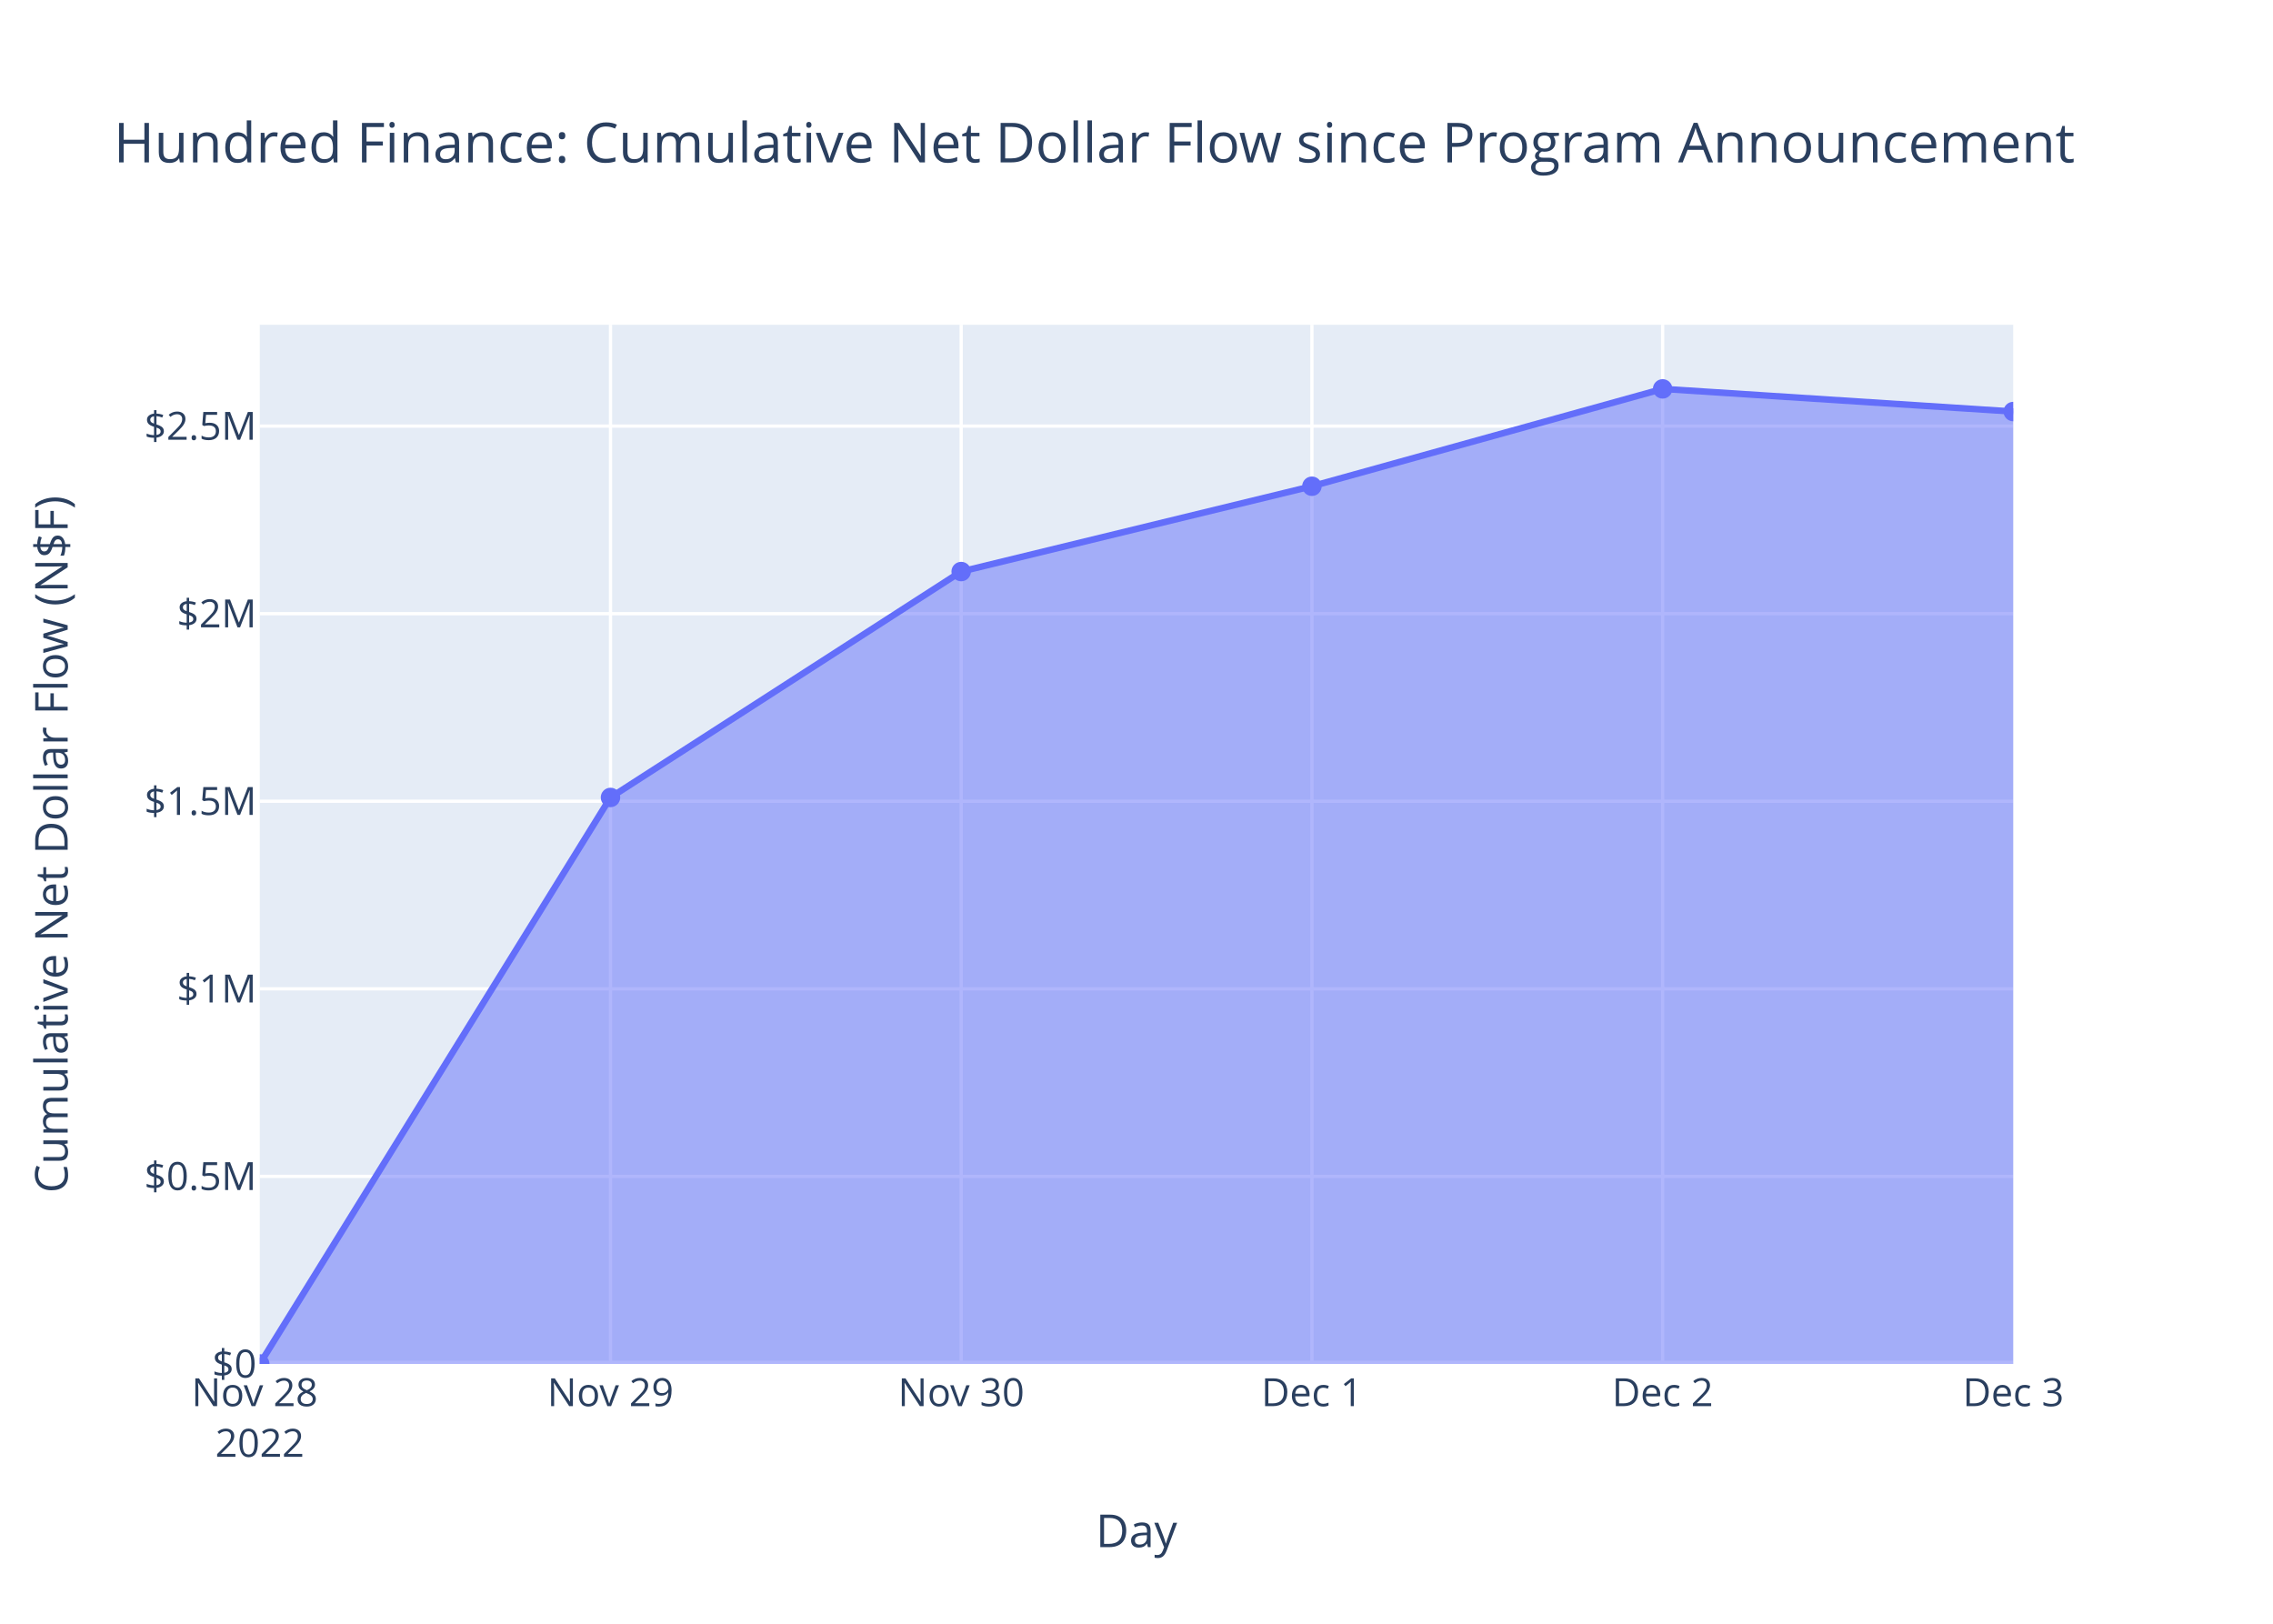
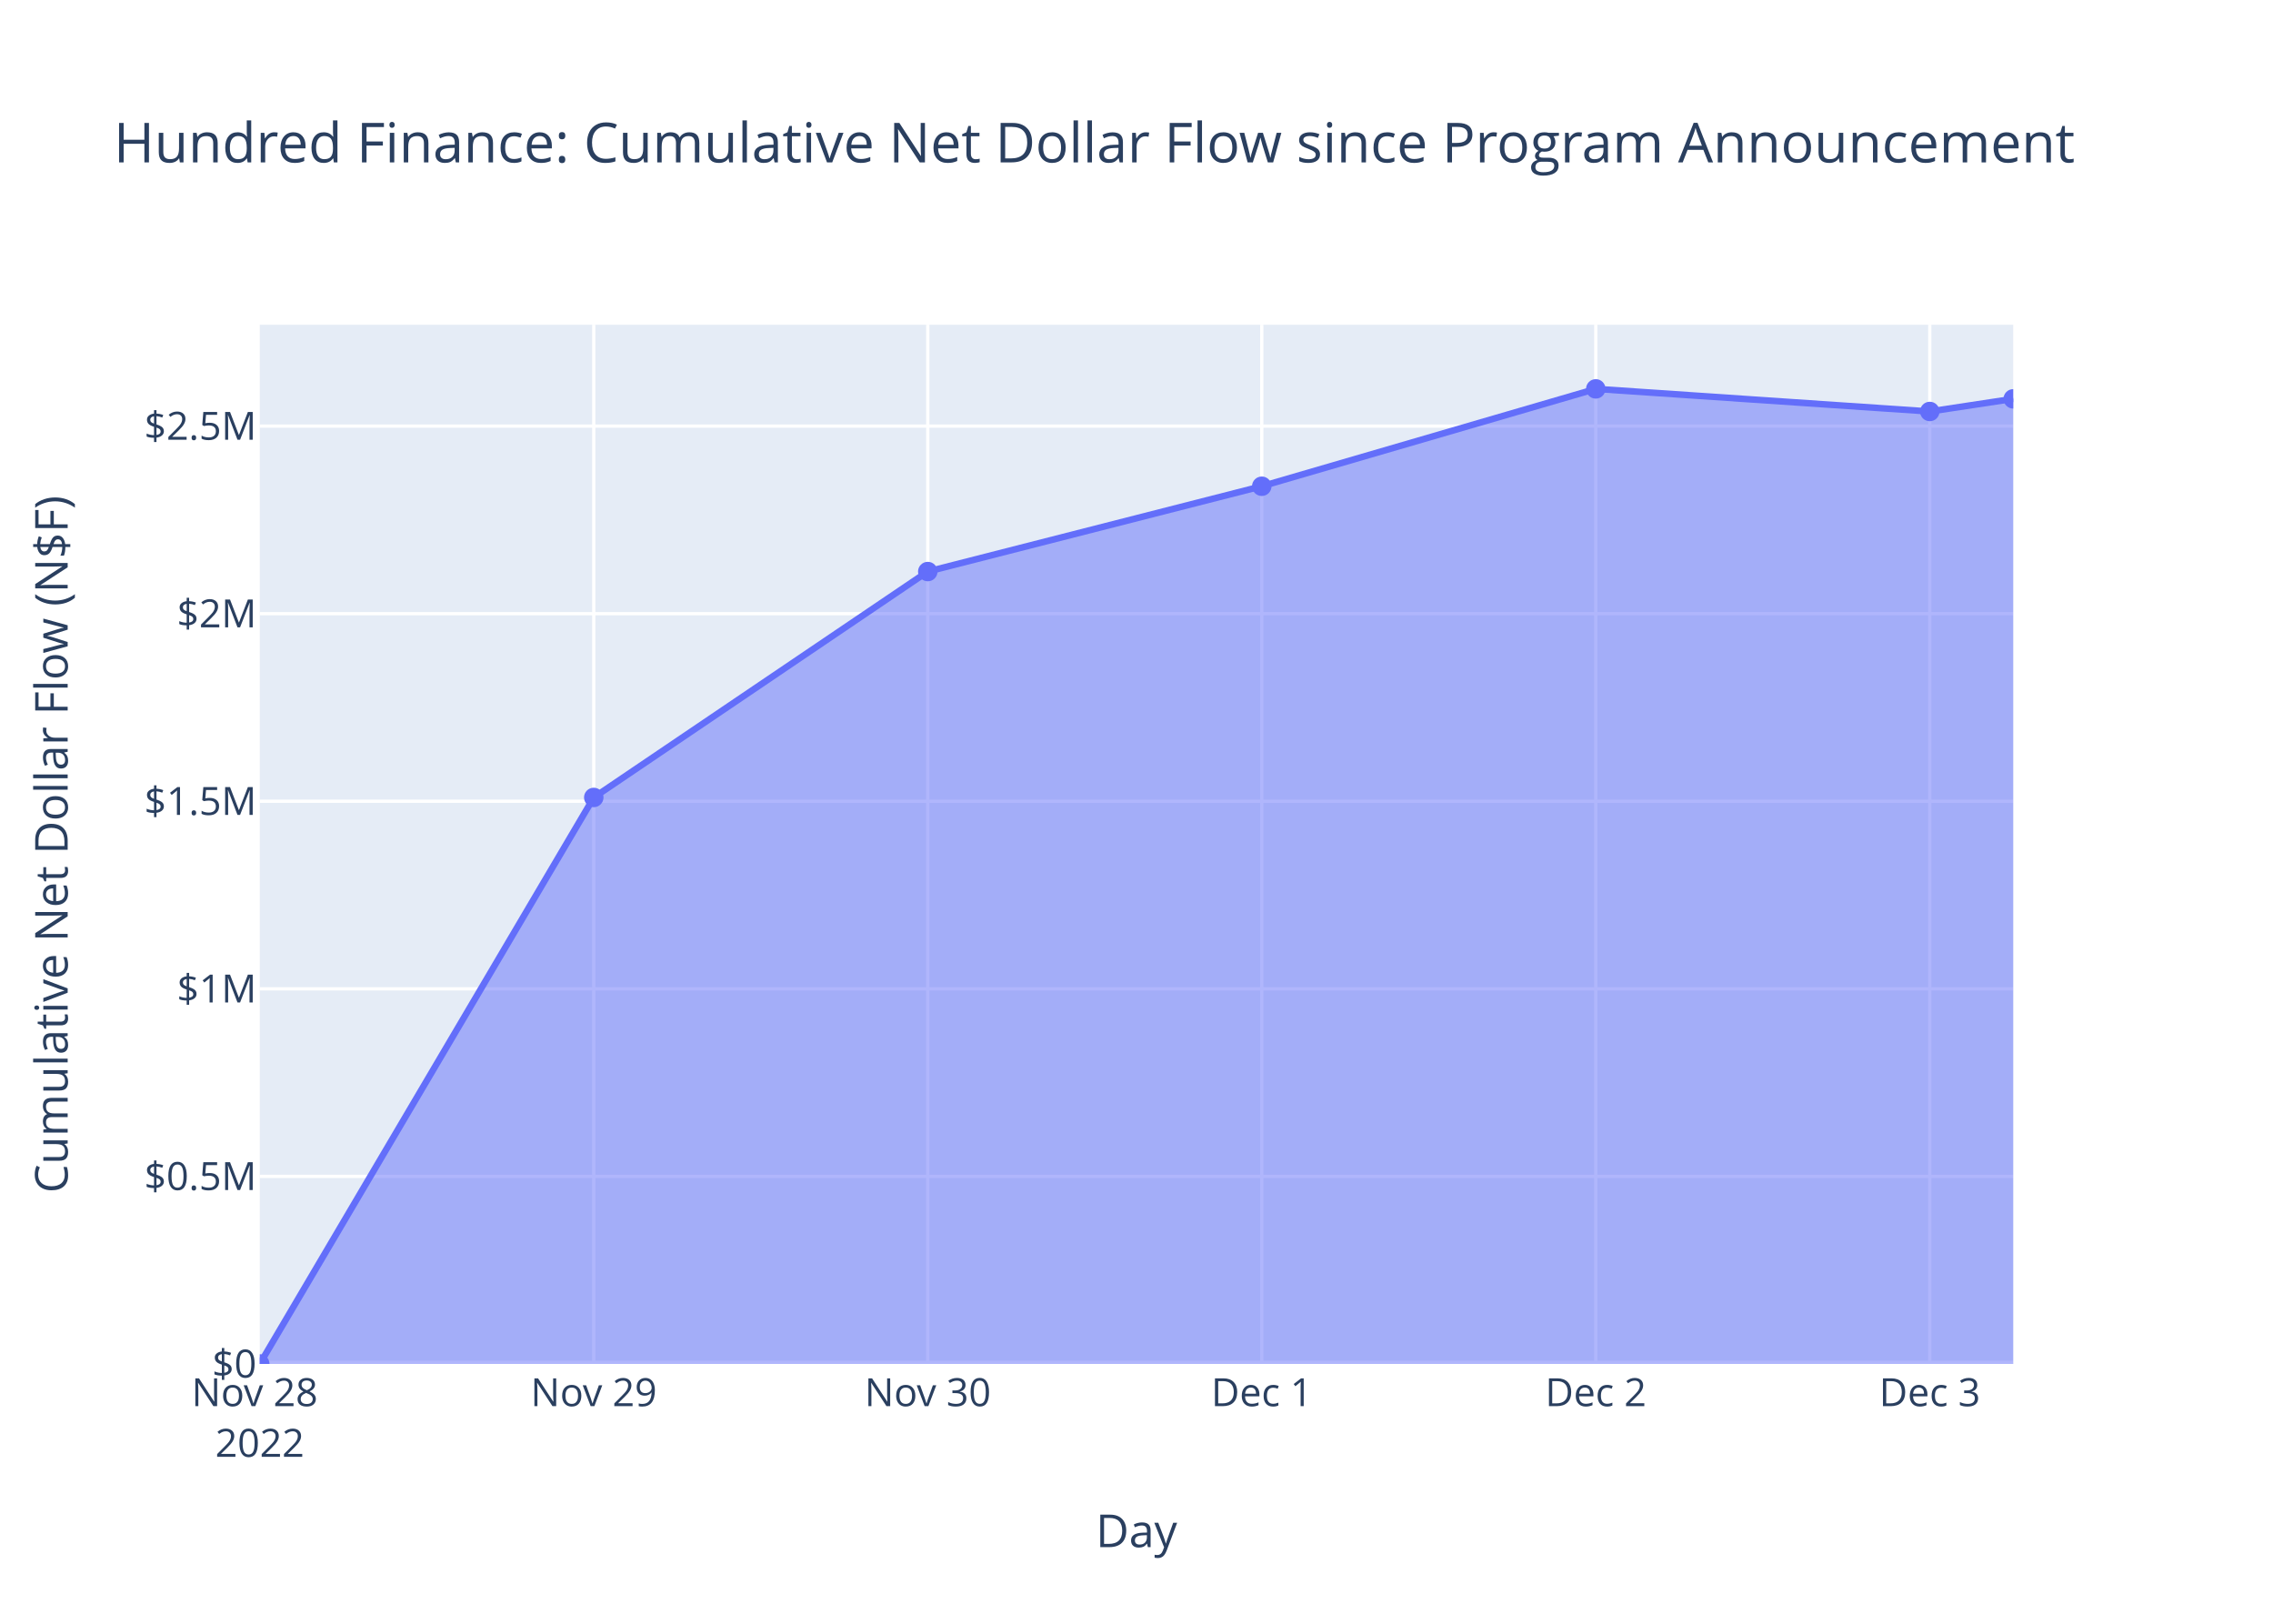
<svg xmlns="http://www.w3.org/2000/svg" class="main-svg" width="700" height="500" style="" viewBox="0 0 700 500">
  <rect x="0" y="0" width="700" height="500" style="fill: rgb(255, 255, 255); fill-opacity: 1;" />
-   <defs id="defs-85f6d8">
+   <defs id="defs-bb1627">
    <g class="clips">
-       <clipPath id="clip85f6d8xyplot" class="plotclip">
+       <clipPath id="clipbb1627xyplot" class="plotclip">
        <rect width="540" height="320" />
      </clipPath>
-       <clipPath class="axesclip" id="clip85f6d8x">
+       <clipPath class="axesclip" id="clipbb1627x">
        <rect x="80" y="0" width="540" height="500" />
      </clipPath>
-       <clipPath class="axesclip" id="clip85f6d8y">
+       <clipPath class="axesclip" id="clipbb1627y">
        <rect x="0" y="100" width="700" height="320" />
      </clipPath>
-       <clipPath class="axesclip" id="clip85f6d8xy">
+       <clipPath class="axesclip" id="clipbb1627xy">
        <rect x="80" y="100" width="540" height="320" />
      </clipPath>
    </g>
    <g class="gradients" />
    <g class="patterns" />
  </defs>
  <g class="bglayer">
    <rect class="bg" x="80" y="100" width="540" height="320" style="fill: rgb(229, 236, 246); fill-opacity: 1; stroke-width: 0;" />
  </g>
  <g class="layer-below">
    <g class="imagelayer" />
    <g class="shapelayer" />
  </g>
  <g class="cartesianlayer">
    <g class="subplot xy">
      <g class="layer-subplot">
        <g class="shapelayer" />
        <g class="imagelayer" />
      </g>
      <g class="minor-gridlayer">
        <g class="x" />
        <g class="y" />
      </g>
      <g class="gridlayer">
        <g class="x">
-           <path class="xgrid crisp" transform="translate(188.01,0)" d="M0,100v320" style="stroke: rgb(255, 255, 255); stroke-opacity: 1; stroke-width: 1px;" />
-           <path class="xgrid crisp" transform="translate(296.01,0)" d="M0,100v320" style="stroke: rgb(255, 255, 255); stroke-opacity: 1; stroke-width: 1px;" />
-           <path class="xgrid crisp" transform="translate(404.02,0)" d="M0,100v320" style="stroke: rgb(255, 255, 255); stroke-opacity: 1; stroke-width: 1px;" />
-           <path class="xgrid crisp" transform="translate(512.03,0)" d="M0,100v320" style="stroke: rgb(255, 255, 255); stroke-opacity: 1; stroke-width: 1px;" />
+           <path class="xgrid crisp" transform="translate(182.86,0)" d="M0,100v320" style="stroke: rgb(255, 255, 255); stroke-opacity: 1; stroke-width: 1px;" />
+           <path class="xgrid crisp" transform="translate(285.72,0)" d="M0,100v320" style="stroke: rgb(255, 255, 255); stroke-opacity: 1; stroke-width: 1px;" />
+           <path class="xgrid crisp" transform="translate(388.58,0)" d="M0,100v320" style="stroke: rgb(255, 255, 255); stroke-opacity: 1; stroke-width: 1px;" />
+           <path class="xgrid crisp" transform="translate(491.44,0)" d="M0,100v320" style="stroke: rgb(255, 255, 255); stroke-opacity: 1; stroke-width: 1px;" />
+           <path class="xgrid crisp" transform="translate(594.3,0)" d="M0,100v320" style="stroke: rgb(255, 255, 255); stroke-opacity: 1; stroke-width: 1px;" />
        </g>
        <g class="y">
          <path class="ygrid crisp" transform="translate(0,362.24)" d="M80,0h540" style="stroke: rgb(255, 255, 255); stroke-opacity: 1; stroke-width: 1px;" />
          <path class="ygrid crisp" transform="translate(0,304.49)" d="M80,0h540" style="stroke: rgb(255, 255, 255); stroke-opacity: 1; stroke-width: 1px;" />
          <path class="ygrid crisp" transform="translate(0,246.73)" d="M80,0h540" style="stroke: rgb(255, 255, 255); stroke-opacity: 1; stroke-width: 1px;" />
          <path class="ygrid crisp" transform="translate(0,188.97)" d="M80,0h540" style="stroke: rgb(255, 255, 255); stroke-opacity: 1; stroke-width: 1px;" />
          <path class="ygrid crisp" transform="translate(0,131.21)" d="M80,0h540" style="stroke: rgb(255, 255, 255); stroke-opacity: 1; stroke-width: 1px;" />
        </g>
      </g>
      <g class="zerolinelayer">
        <path class="yzl zl crisp" transform="translate(0,420)" d="M80,0h540" style="stroke: rgb(255, 255, 255); stroke-opacity: 1; stroke-width: 2px;" />
      </g>
      <path class="xlines-below" />
      <path class="ylines-below" />
      <g class="overlines-below" />
      <g class="xaxislayer-below" />
      <g class="yaxislayer-below" />
      <g class="overaxes-below" />
-       <g class="plot" transform="translate(80,100)" clip-path="url(#clip85f6d8xyplot)">
+       <g class="plot" transform="translate(80,100)" clip-path="url(#clipbb1627xyplot)">
        <g class="scatterlayer mlayer">
-           <g class="trace scatter trace31f682" style="stroke-miterlimit: 2;">
+           <g class="trace scatter trace3a5df3" style="stroke-miterlimit: 2;">
            <g class="fills">
              <g>
-                 <path class="js-fill" d="M540,320L0,320L0,320L108.01,145.56L216.01,76L324.02,49.73L432.03,19.75L540,26.73" style="fill: rgb(99, 110, 250); fill-opacity: 0.5; stroke-width: 0;" />
+                 <path class="js-fill" d="M540,320L0,320L0,320L102.86,145.56L205.72,76L308.58,49.73L411.44,19.75L514.3,26.71L540,22.82" style="fill: rgb(99, 110, 250); fill-opacity: 0.5; stroke-width: 0;" />
              </g>
            </g>
            <g class="errorbars" />
            <g class="lines">
-               <path class="js-line" d="M0,320L108.01,145.56L216.01,76L324.02,49.73L432.03,19.75L540,26.73" style="vector-effect: non-scaling-stroke; fill: none; stroke: rgb(99, 110, 250); stroke-opacity: 1; stroke-width: 2px; opacity: 1;" />
+               <path class="js-line" d="M0,320L102.86,145.56L205.72,76L308.58,49.73L411.44,19.75L514.3,26.71L540,22.82" style="vector-effect: non-scaling-stroke; fill: none; stroke: rgb(99, 110, 250); stroke-opacity: 1; stroke-width: 2px; opacity: 1;" />
            </g>
            <g class="points">
              <path class="point" transform="translate(0,320)" d="M3,0A3,3 0 1,1 0,-3A3,3 0 0,1 3,0Z" style="opacity: 1; stroke-width: 0px; fill: rgb(99, 110, 250); fill-opacity: 1;" />
-               <path class="point" transform="translate(108.01,145.56)" d="M3,0A3,3 0 1,1 0,-3A3,3 0 0,1 3,0Z" style="opacity: 1; stroke-width: 0px; fill: rgb(99, 110, 250); fill-opacity: 1;" />
-               <path class="point" transform="translate(216.01,76)" d="M3,0A3,3 0 1,1 0,-3A3,3 0 0,1 3,0Z" style="opacity: 1; stroke-width: 0px; fill: rgb(99, 110, 250); fill-opacity: 1;" />
-               <path class="point" transform="translate(324.02,49.73)" d="M3,0A3,3 0 1,1 0,-3A3,3 0 0,1 3,0Z" style="opacity: 1; stroke-width: 0px; fill: rgb(99, 110, 250); fill-opacity: 1;" />
-               <path class="point" transform="translate(432.03,19.75)" d="M3,0A3,3 0 1,1 0,-3A3,3 0 0,1 3,0Z" style="opacity: 1; stroke-width: 0px; fill: rgb(99, 110, 250); fill-opacity: 1;" />
-               <path class="point" transform="translate(540,26.73)" d="M3,0A3,3 0 1,1 0,-3A3,3 0 0,1 3,0Z" style="opacity: 1; stroke-width: 0px; fill: rgb(99, 110, 250); fill-opacity: 1;" />
+               <path class="point" transform="translate(102.86,145.56)" d="M3,0A3,3 0 1,1 0,-3A3,3 0 0,1 3,0Z" style="opacity: 1; stroke-width: 0px; fill: rgb(99, 110, 250); fill-opacity: 1;" />
+               <path class="point" transform="translate(205.72,76)" d="M3,0A3,3 0 1,1 0,-3A3,3 0 0,1 3,0Z" style="opacity: 1; stroke-width: 0px; fill: rgb(99, 110, 250); fill-opacity: 1;" />
+               <path class="point" transform="translate(308.58,49.73)" d="M3,0A3,3 0 1,1 0,-3A3,3 0 0,1 3,0Z" style="opacity: 1; stroke-width: 0px; fill: rgb(99, 110, 250); fill-opacity: 1;" />
+               <path class="point" transform="translate(411.44,19.75)" d="M3,0A3,3 0 1,1 0,-3A3,3 0 0,1 3,0Z" style="opacity: 1; stroke-width: 0px; fill: rgb(99, 110, 250); fill-opacity: 1;" />
+               <path class="point" transform="translate(514.3,26.71)" d="M3,0A3,3 0 1,1 0,-3A3,3 0 0,1 3,0Z" style="opacity: 1; stroke-width: 0px; fill: rgb(99, 110, 250); fill-opacity: 1;" />
+               <path class="point" transform="translate(540,22.82)" d="M3,0A3,3 0 1,1 0,-3A3,3 0 0,1 3,0Z" style="opacity: 1; stroke-width: 0px; fill: rgb(99, 110, 250); fill-opacity: 1;" />
            </g>
            <g class="text" />
          </g>
        </g>
      </g>
      <g class="overplot" />
      <path class="xlines-above crisp" d="M0,0" style="fill: none;" />
      <path class="ylines-above crisp" d="M0,0" style="fill: none;" />
      <g class="overlines-above" />
      <g class="xaxislayer-above">
        <g class="xtick">
          <text text-anchor="middle" x="0" y="433" transform="translate(80,0)" style="font-family: 'Open Sans', verdana, arial, sans-serif; font-size: 12px; fill: rgb(42, 63, 95); fill-opacity: 1; white-space: pre; opacity: 1;">
            <tspan class="line" dy="0em" x="0" y="433">Nov 28</tspan>
            <tspan class="line" dy="1.3em" x="0" y="433">2022</tspan>
          </text>
        </g>
        <g class="xtick">
-           <text text-anchor="middle" x="0" y="433" style="font-family: 'Open Sans', verdana, arial, sans-serif; font-size: 12px; fill: rgb(42, 63, 95); fill-opacity: 1; white-space: pre; opacity: 1;" transform="translate(188.01,0)">Nov 29</text>
+           <text text-anchor="middle" x="0" y="433" style="font-family: 'Open Sans', verdana, arial, sans-serif; font-size: 12px; fill: rgb(42, 63, 95); fill-opacity: 1; white-space: pre; opacity: 1;" transform="translate(182.86,0)">Nov 29</text>
        </g>
        <g class="xtick">
-           <text text-anchor="middle" x="0" y="433" style="font-family: 'Open Sans', verdana, arial, sans-serif; font-size: 12px; fill: rgb(42, 63, 95); fill-opacity: 1; white-space: pre; opacity: 1;" transform="translate(296.01,0)">Nov 30</text>
+           <text text-anchor="middle" x="0" y="433" style="font-family: 'Open Sans', verdana, arial, sans-serif; font-size: 12px; fill: rgb(42, 63, 95); fill-opacity: 1; white-space: pre; opacity: 1;" transform="translate(285.72,0)">Nov 30</text>
        </g>
        <g class="xtick">
-           <text text-anchor="middle" x="0" y="433" style="font-family: 'Open Sans', verdana, arial, sans-serif; font-size: 12px; fill: rgb(42, 63, 95); fill-opacity: 1; white-space: pre; opacity: 1;" transform="translate(404.02,0)">Dec 1</text>
+           <text text-anchor="middle" x="0" y="433" style="font-family: 'Open Sans', verdana, arial, sans-serif; font-size: 12px; fill: rgb(42, 63, 95); fill-opacity: 1; white-space: pre; opacity: 1;" transform="translate(388.58,0)">Dec 1</text>
        </g>
        <g class="xtick">
-           <text text-anchor="middle" x="0" y="433" style="font-family: 'Open Sans', verdana, arial, sans-serif; font-size: 12px; fill: rgb(42, 63, 95); fill-opacity: 1; white-space: pre; opacity: 1;" transform="translate(512.03,0)">Dec 2</text>
+           <text text-anchor="middle" x="0" y="433" style="font-family: 'Open Sans', verdana, arial, sans-serif; font-size: 12px; fill: rgb(42, 63, 95); fill-opacity: 1; white-space: pre; opacity: 1;" transform="translate(491.44,0)">Dec 2</text>
        </g>
        <g class="xtick">
-           <text text-anchor="middle" x="0" y="433" style="font-family: 'Open Sans', verdana, arial, sans-serif; font-size: 12px; fill: rgb(42, 63, 95); fill-opacity: 1; white-space: pre; opacity: 1;" transform="translate(620.03,0)">Dec 3</text>
+           <text text-anchor="middle" x="0" y="433" style="font-family: 'Open Sans', verdana, arial, sans-serif; font-size: 12px; fill: rgb(42, 63, 95); fill-opacity: 1; white-space: pre; opacity: 1;" transform="translate(594.3,0)">Dec 3</text>
        </g>
      </g>
      <g class="yaxislayer-above">
        <g class="ytick">
          <text text-anchor="end" x="79" y="4.2" transform="translate(0,420)" style="font-family: 'Open Sans', verdana, arial, sans-serif; font-size: 12px; fill: rgb(42, 63, 95); fill-opacity: 1; white-space: pre; opacity: 1;">$0</text>
        </g>
        <g class="ytick">
          <text text-anchor="end" x="79" y="4.2" style="font-family: 'Open Sans', verdana, arial, sans-serif; font-size: 12px; fill: rgb(42, 63, 95); fill-opacity: 1; white-space: pre; opacity: 1;" transform="translate(0,362.24)">$0.5M</text>
        </g>
        <g class="ytick">
          <text text-anchor="end" x="79" y="4.2" style="font-family: 'Open Sans', verdana, arial, sans-serif; font-size: 12px; fill: rgb(42, 63, 95); fill-opacity: 1; white-space: pre; opacity: 1;" transform="translate(0,304.49)">$1M</text>
        </g>
        <g class="ytick">
          <text text-anchor="end" x="79" y="4.2" style="font-family: 'Open Sans', verdana, arial, sans-serif; font-size: 12px; fill: rgb(42, 63, 95); fill-opacity: 1; white-space: pre; opacity: 1;" transform="translate(0,246.73)">$1.5M</text>
        </g>
        <g class="ytick">
          <text text-anchor="end" x="79" y="4.2" style="font-family: 'Open Sans', verdana, arial, sans-serif; font-size: 12px; fill: rgb(42, 63, 95); fill-opacity: 1; white-space: pre; opacity: 1;" transform="translate(0,188.97)">$2M</text>
        </g>
        <g class="ytick">
          <text text-anchor="end" x="79" y="4.2" style="font-family: 'Open Sans', verdana, arial, sans-serif; font-size: 12px; fill: rgb(42, 63, 95); fill-opacity: 1; white-space: pre; opacity: 1;" transform="translate(0,131.21)">$2.5M</text>
        </g>
      </g>
      <g class="overaxes-above" />
    </g>
  </g>
  <g class="polarlayer" />
  <g class="smithlayer" />
  <g class="ternarylayer" />
  <g class="geolayer" />
  <g class="funnelarealayer" />
  <g class="pielayer" />
  <g class="iciclelayer" />
  <g class="treemaplayer" />
  <g class="sunburstlayer" />
  <g class="glimages" />
-   <defs id="topdefs-85f6d8">
+   <defs id="topdefs-bb1627">
    <g class="clips" />
  </defs>
  <g class="layer-above">
    <g class="imagelayer" />
    <g class="shapelayer" />
  </g>
  <g class="infolayer">
    <g class="g-gtitle">
      <text class="gtitle" x="35" y="50" text-anchor="start" dy="0em" style="font-family: 'Open Sans', verdana, arial, sans-serif; font-size: 17px; fill: rgb(42, 63, 95); opacity: 1; font-weight: normal; white-space: pre;">Hundred Finance: Cumulative Net Dollar Flow since Program Announcement</text>
    </g>
    <g class="g-xtitle">
      <text class="xtitle" x="350" y="476.409" text-anchor="middle" style="font-family: 'Open Sans', verdana, arial, sans-serif; font-size: 14px; fill: rgb(42, 63, 95); opacity: 1; font-weight: normal; white-space: pre;">Day</text>
    </g>
    <g class="g-ytitle">
      <text class="ytitle" transform="rotate(-90,20.84063,260)" x="20.841" y="260" text-anchor="middle" style="font-family: 'Open Sans', verdana, arial, sans-serif; font-size: 14px; fill: rgb(42, 63, 95); opacity: 1; font-weight: normal; white-space: pre;">Cumulative Net Dollar Flow (N$F)</text>
    </g>
  </g>
</svg>
